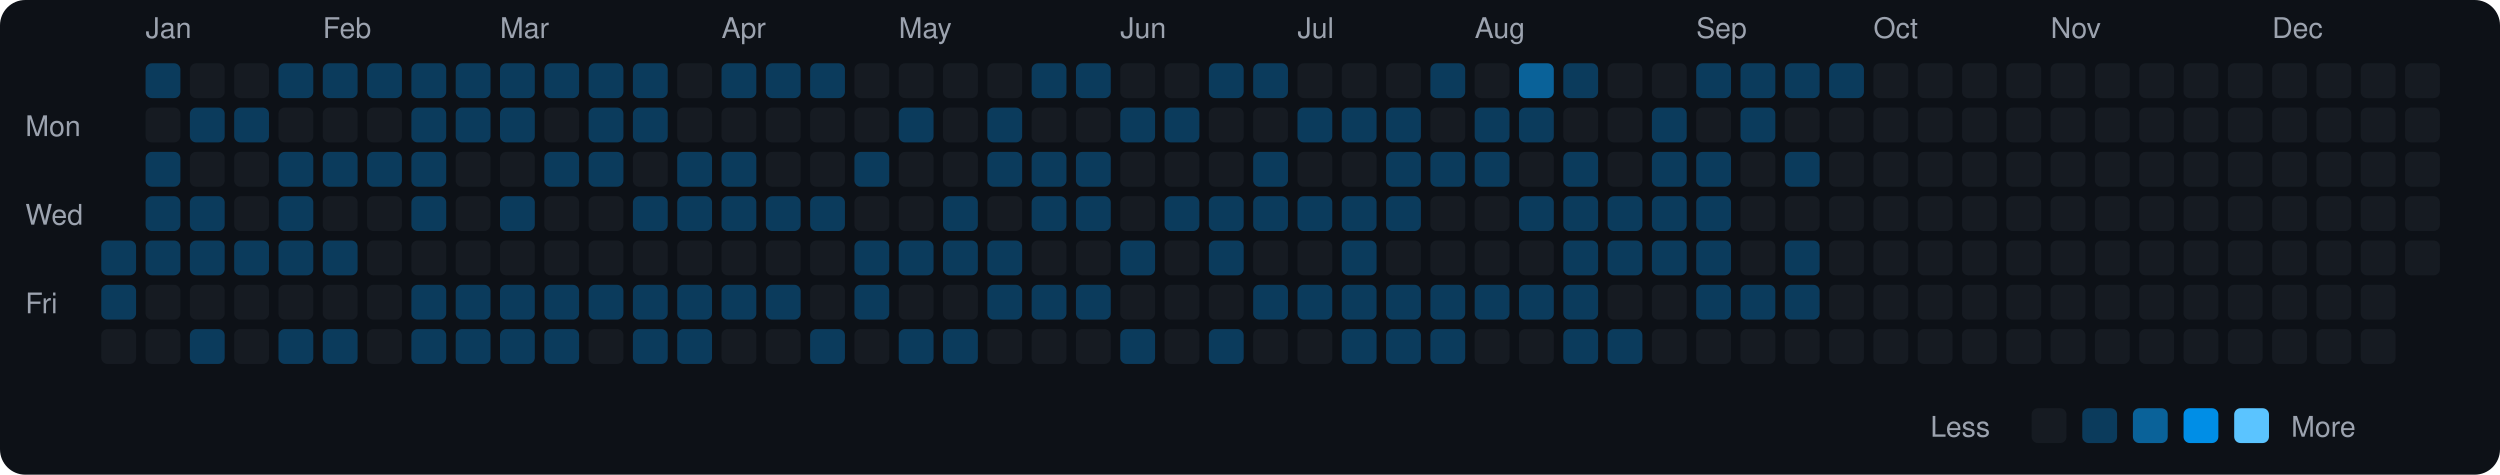
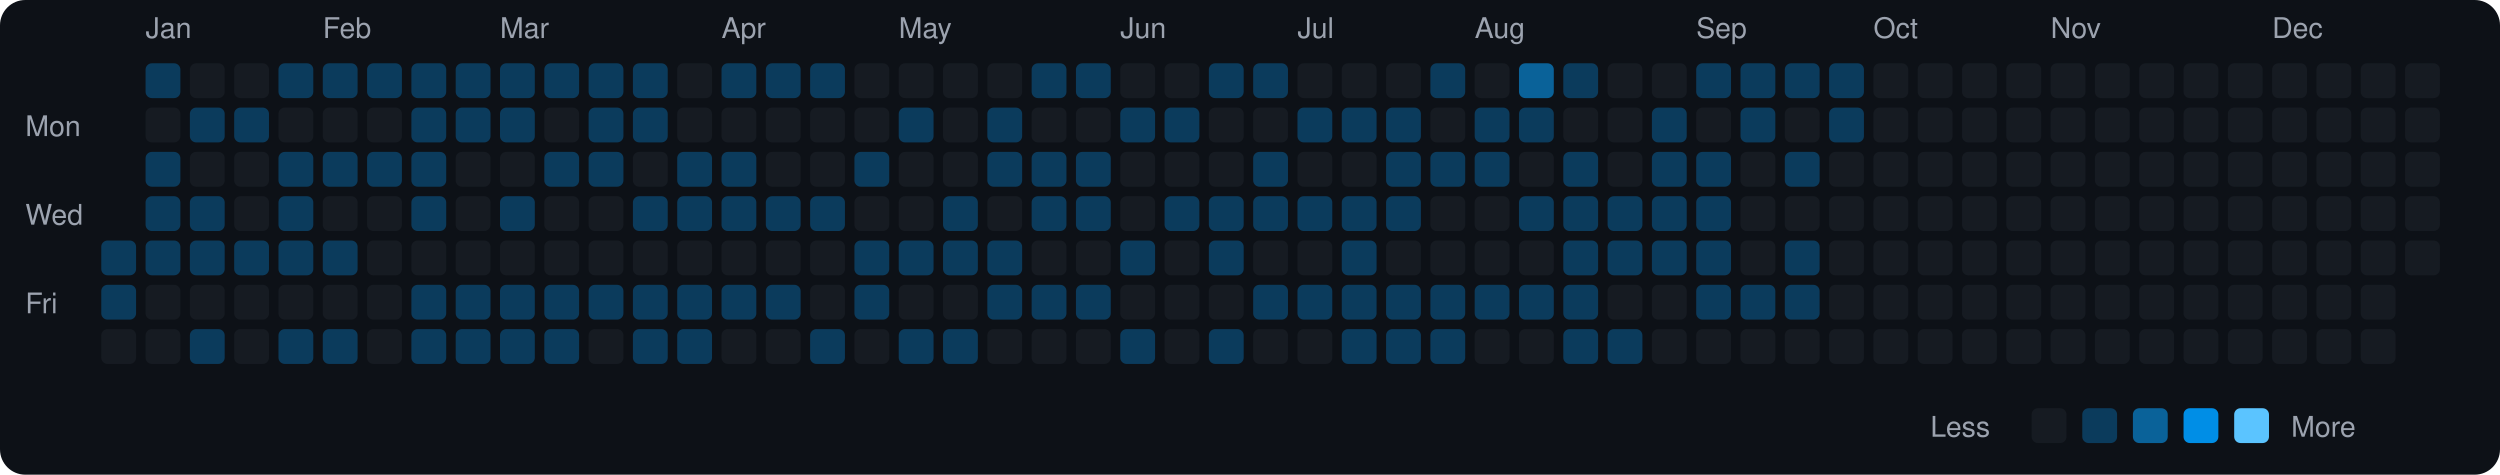
<svg xmlns="http://www.w3.org/2000/svg" viewBox="0 0 790 150" width="790" height="150">
  <rect width="790" height="150" fill="#0d1117" rx="8" ry="8" />
  <text x="8" y="43" fill="#9ca3af" font-size="9" font-family="-apple-system, BlinkMacSystemFont, 'Segoe UI', Helvetica, Arial, sans-serif">Mon</text>
  <text x="8" y="71" fill="#9ca3af" font-size="9" font-family="-apple-system, BlinkMacSystemFont, 'Segoe UI', Helvetica, Arial, sans-serif">Wed</text>
  <text x="8" y="99" fill="#9ca3af" font-size="9" font-family="-apple-system, BlinkMacSystemFont, 'Segoe UI', Helvetica, Arial, sans-serif">Fri</text>
  <rect x="32" y="76" width="11" height="11" rx="2" ry="2" fill="#0b3b5c">
    </rect>
  <rect x="32" y="90" width="11" height="11" rx="2" ry="2" fill="#0b3b5c">
    </rect>
  <rect x="32" y="104" width="11" height="11" rx="2" ry="2" fill="#161b22">
    </rect>
  <text x="46" y="12" fill="#9ca3af" font-size="9" font-family="-apple-system, BlinkMacSystemFont, 'Segoe UI', Helvetica, Arial, sans-serif">Jan</text>
  <rect x="46" y="20" width="11" height="11" rx="2" ry="2" fill="#0b3b5c">
    </rect>
  <rect x="46" y="34" width="11" height="11" rx="2" ry="2" fill="#161b22">
    </rect>
  <rect x="46" y="48" width="11" height="11" rx="2" ry="2" fill="#0b3b5c">
    </rect>
  <rect x="46" y="62" width="11" height="11" rx="2" ry="2" fill="#0b3b5c">
    </rect>
  <rect x="46" y="76" width="11" height="11" rx="2" ry="2" fill="#0b3b5c">
    </rect>
  <rect x="46" y="90" width="11" height="11" rx="2" ry="2" fill="#161b22">
    </rect>
  <rect x="46" y="104" width="11" height="11" rx="2" ry="2" fill="#161b22">
    </rect>
  <rect x="60" y="20" width="11" height="11" rx="2" ry="2" fill="#161b22">
    </rect>
  <rect x="60" y="34" width="11" height="11" rx="2" ry="2" fill="#0b3b5c">
    </rect>
  <rect x="60" y="48" width="11" height="11" rx="2" ry="2" fill="#161b22">
    </rect>
  <rect x="60" y="62" width="11" height="11" rx="2" ry="2" fill="#0b3b5c">
    </rect>
  <rect x="60" y="76" width="11" height="11" rx="2" ry="2" fill="#0b3b5c">
    </rect>
  <rect x="60" y="90" width="11" height="11" rx="2" ry="2" fill="#161b22">
    </rect>
  <rect x="60" y="104" width="11" height="11" rx="2" ry="2" fill="#0b3b5c">
    </rect>
  <rect x="74" y="20" width="11" height="11" rx="2" ry="2" fill="#161b22">
    </rect>
  <rect x="74" y="34" width="11" height="11" rx="2" ry="2" fill="#0b3b5c">
    </rect>
  <rect x="74" y="48" width="11" height="11" rx="2" ry="2" fill="#161b22">
    </rect>
  <rect x="74" y="62" width="11" height="11" rx="2" ry="2" fill="#161b22">
    </rect>
  <rect x="74" y="76" width="11" height="11" rx="2" ry="2" fill="#0b3b5c">
    </rect>
  <rect x="74" y="90" width="11" height="11" rx="2" ry="2" fill="#161b22">
    </rect>
  <rect x="74" y="104" width="11" height="11" rx="2" ry="2" fill="#161b22">
    </rect>
  <rect x="88" y="20" width="11" height="11" rx="2" ry="2" fill="#0b3b5c">
    </rect>
  <rect x="88" y="34" width="11" height="11" rx="2" ry="2" fill="#161b22">
    </rect>
  <rect x="88" y="48" width="11" height="11" rx="2" ry="2" fill="#0b3b5c">
    </rect>
  <rect x="88" y="62" width="11" height="11" rx="2" ry="2" fill="#0b3b5c">
    </rect>
  <rect x="88" y="76" width="11" height="11" rx="2" ry="2" fill="#0b3b5c">
    </rect>
  <rect x="88" y="90" width="11" height="11" rx="2" ry="2" fill="#161b22">
    </rect>
  <rect x="88" y="104" width="11" height="11" rx="2" ry="2" fill="#0b3b5c">
    </rect>
  <text x="102" y="12" fill="#9ca3af" font-size="9" font-family="-apple-system, BlinkMacSystemFont, 'Segoe UI', Helvetica, Arial, sans-serif">Feb</text>
  <rect x="102" y="20" width="11" height="11" rx="2" ry="2" fill="#0b3b5c">
    </rect>
  <rect x="102" y="34" width="11" height="11" rx="2" ry="2" fill="#161b22">
    </rect>
  <rect x="102" y="48" width="11" height="11" rx="2" ry="2" fill="#0b3b5c">
    </rect>
  <rect x="102" y="62" width="11" height="11" rx="2" ry="2" fill="#161b22">
    </rect>
  <rect x="102" y="76" width="11" height="11" rx="2" ry="2" fill="#0b3b5c">
    </rect>
  <rect x="102" y="90" width="11" height="11" rx="2" ry="2" fill="#161b22">
    </rect>
  <rect x="102" y="104" width="11" height="11" rx="2" ry="2" fill="#0b3b5c">
    </rect>
  <rect x="116" y="20" width="11" height="11" rx="2" ry="2" fill="#0b3b5c">
    </rect>
  <rect x="116" y="34" width="11" height="11" rx="2" ry="2" fill="#161b22">
    </rect>
  <rect x="116" y="48" width="11" height="11" rx="2" ry="2" fill="#0b3b5c">
    </rect>
  <rect x="116" y="62" width="11" height="11" rx="2" ry="2" fill="#161b22">
    </rect>
  <rect x="116" y="76" width="11" height="11" rx="2" ry="2" fill="#161b22">
    </rect>
  <rect x="116" y="90" width="11" height="11" rx="2" ry="2" fill="#161b22">
    </rect>
  <rect x="116" y="104" width="11" height="11" rx="2" ry="2" fill="#161b22">
    </rect>
  <rect x="130" y="20" width="11" height="11" rx="2" ry="2" fill="#0b3b5c">
    </rect>
  <rect x="130" y="34" width="11" height="11" rx="2" ry="2" fill="#0b3b5c">
    </rect>
  <rect x="130" y="48" width="11" height="11" rx="2" ry="2" fill="#0b3b5c">
    </rect>
  <rect x="130" y="62" width="11" height="11" rx="2" ry="2" fill="#0b3b5c">
    </rect>
  <rect x="130" y="76" width="11" height="11" rx="2" ry="2" fill="#161b22">
    </rect>
  <rect x="130" y="90" width="11" height="11" rx="2" ry="2" fill="#0b3b5c">
    </rect>
  <rect x="130" y="104" width="11" height="11" rx="2" ry="2" fill="#0b3b5c">
    </rect>
  <rect x="144" y="20" width="11" height="11" rx="2" ry="2" fill="#0b3b5c">
    </rect>
  <rect x="144" y="34" width="11" height="11" rx="2" ry="2" fill="#0b3b5c">
    </rect>
  <rect x="144" y="48" width="11" height="11" rx="2" ry="2" fill="#161b22">
    </rect>
  <rect x="144" y="62" width="11" height="11" rx="2" ry="2" fill="#161b22">
    </rect>
  <rect x="144" y="76" width="11" height="11" rx="2" ry="2" fill="#161b22">
    </rect>
  <rect x="144" y="90" width="11" height="11" rx="2" ry="2" fill="#0b3b5c">
    </rect>
  <rect x="144" y="104" width="11" height="11" rx="2" ry="2" fill="#0b3b5c">
    </rect>
  <text x="158" y="12" fill="#9ca3af" font-size="9" font-family="-apple-system, BlinkMacSystemFont, 'Segoe UI', Helvetica, Arial, sans-serif">Mar</text>
  <rect x="158" y="20" width="11" height="11" rx="2" ry="2" fill="#0b3b5c">
    </rect>
  <rect x="158" y="34" width="11" height="11" rx="2" ry="2" fill="#0b3b5c">
    </rect>
  <rect x="158" y="48" width="11" height="11" rx="2" ry="2" fill="#161b22">
    </rect>
  <rect x="158" y="62" width="11" height="11" rx="2" ry="2" fill="#0b3b5c">
    </rect>
  <rect x="158" y="76" width="11" height="11" rx="2" ry="2" fill="#161b22">
    </rect>
  <rect x="158" y="90" width="11" height="11" rx="2" ry="2" fill="#0b3b5c">
    </rect>
  <rect x="158" y="104" width="11" height="11" rx="2" ry="2" fill="#0b3b5c">
    </rect>
  <rect x="172" y="20" width="11" height="11" rx="2" ry="2" fill="#0b3b5c">
    </rect>
  <rect x="172" y="34" width="11" height="11" rx="2" ry="2" fill="#161b22">
    </rect>
  <rect x="172" y="48" width="11" height="11" rx="2" ry="2" fill="#0b3b5c">
    </rect>
  <rect x="172" y="62" width="11" height="11" rx="2" ry="2" fill="#161b22">
    </rect>
  <rect x="172" y="76" width="11" height="11" rx="2" ry="2" fill="#161b22">
    </rect>
  <rect x="172" y="90" width="11" height="11" rx="2" ry="2" fill="#0b3b5c">
    </rect>
  <rect x="172" y="104" width="11" height="11" rx="2" ry="2" fill="#0b3b5c">
    </rect>
  <rect x="186" y="20" width="11" height="11" rx="2" ry="2" fill="#0b3b5c">
    </rect>
  <rect x="186" y="34" width="11" height="11" rx="2" ry="2" fill="#0b3b5c">
    </rect>
  <rect x="186" y="48" width="11" height="11" rx="2" ry="2" fill="#0b3b5c">
    </rect>
  <rect x="186" y="62" width="11" height="11" rx="2" ry="2" fill="#161b22">
    </rect>
  <rect x="186" y="76" width="11" height="11" rx="2" ry="2" fill="#161b22">
    </rect>
  <rect x="186" y="90" width="11" height="11" rx="2" ry="2" fill="#0b3b5c">
    </rect>
  <rect x="186" y="104" width="11" height="11" rx="2" ry="2" fill="#161b22">
    </rect>
  <rect x="200" y="20" width="11" height="11" rx="2" ry="2" fill="#0b3b5c">
    </rect>
  <rect x="200" y="34" width="11" height="11" rx="2" ry="2" fill="#0b3b5c">
    </rect>
  <rect x="200" y="48" width="11" height="11" rx="2" ry="2" fill="#161b22">
    </rect>
  <rect x="200" y="62" width="11" height="11" rx="2" ry="2" fill="#0b3b5c">
    </rect>
  <rect x="200" y="76" width="11" height="11" rx="2" ry="2" fill="#161b22">
    </rect>
  <rect x="200" y="90" width="11" height="11" rx="2" ry="2" fill="#0b3b5c">
    </rect>
  <rect x="200" y="104" width="11" height="11" rx="2" ry="2" fill="#0b3b5c">
    </rect>
  <rect x="214" y="20" width="11" height="11" rx="2" ry="2" fill="#161b22">
    </rect>
  <rect x="214" y="34" width="11" height="11" rx="2" ry="2" fill="#161b22">
    </rect>
  <rect x="214" y="48" width="11" height="11" rx="2" ry="2" fill="#0b3b5c">
    </rect>
  <rect x="214" y="62" width="11" height="11" rx="2" ry="2" fill="#0b3b5c">
    </rect>
  <rect x="214" y="76" width="11" height="11" rx="2" ry="2" fill="#161b22">
    </rect>
  <rect x="214" y="90" width="11" height="11" rx="2" ry="2" fill="#0b3b5c">
    </rect>
  <rect x="214" y="104" width="11" height="11" rx="2" ry="2" fill="#0b3b5c">
    </rect>
  <text x="228" y="12" fill="#9ca3af" font-size="9" font-family="-apple-system, BlinkMacSystemFont, 'Segoe UI', Helvetica, Arial, sans-serif">Apr</text>
  <rect x="228" y="20" width="11" height="11" rx="2" ry="2" fill="#0b3b5c">
    </rect>
  <rect x="228" y="34" width="11" height="11" rx="2" ry="2" fill="#161b22">
    </rect>
  <rect x="228" y="48" width="11" height="11" rx="2" ry="2" fill="#0b3b5c">
    </rect>
  <rect x="228" y="62" width="11" height="11" rx="2" ry="2" fill="#0b3b5c">
    </rect>
  <rect x="228" y="76" width="11" height="11" rx="2" ry="2" fill="#161b22">
    </rect>
  <rect x="228" y="90" width="11" height="11" rx="2" ry="2" fill="#0b3b5c">
    </rect>
  <rect x="228" y="104" width="11" height="11" rx="2" ry="2" fill="#161b22">
    </rect>
  <rect x="242" y="20" width="11" height="11" rx="2" ry="2" fill="#0b3b5c">
    </rect>
  <rect x="242" y="34" width="11" height="11" rx="2" ry="2" fill="#161b22">
    </rect>
  <rect x="242" y="48" width="11" height="11" rx="2" ry="2" fill="#161b22">
    </rect>
  <rect x="242" y="62" width="11" height="11" rx="2" ry="2" fill="#0b3b5c">
    </rect>
  <rect x="242" y="76" width="11" height="11" rx="2" ry="2" fill="#161b22">
    </rect>
  <rect x="242" y="90" width="11" height="11" rx="2" ry="2" fill="#0b3b5c">
    </rect>
  <rect x="242" y="104" width="11" height="11" rx="2" ry="2" fill="#161b22">
    </rect>
  <rect x="256" y="20" width="11" height="11" rx="2" ry="2" fill="#0b3b5c">
    </rect>
  <rect x="256" y="34" width="11" height="11" rx="2" ry="2" fill="#161b22">
    </rect>
  <rect x="256" y="48" width="11" height="11" rx="2" ry="2" fill="#161b22">
    </rect>
  <rect x="256" y="62" width="11" height="11" rx="2" ry="2" fill="#0b3b5c">
    </rect>
  <rect x="256" y="76" width="11" height="11" rx="2" ry="2" fill="#161b22">
    </rect>
  <rect x="256" y="90" width="11" height="11" rx="2" ry="2" fill="#161b22">
    </rect>
  <rect x="256" y="104" width="11" height="11" rx="2" ry="2" fill="#0b3b5c">
    </rect>
  <rect x="270" y="20" width="11" height="11" rx="2" ry="2" fill="#161b22">
    </rect>
  <rect x="270" y="34" width="11" height="11" rx="2" ry="2" fill="#161b22">
    </rect>
  <rect x="270" y="48" width="11" height="11" rx="2" ry="2" fill="#0b3b5c">
    </rect>
  <rect x="270" y="62" width="11" height="11" rx="2" ry="2" fill="#161b22">
    </rect>
  <rect x="270" y="76" width="11" height="11" rx="2" ry="2" fill="#0b3b5c">
    </rect>
  <rect x="270" y="90" width="11" height="11" rx="2" ry="2" fill="#0b3b5c">
    </rect>
  <rect x="270" y="104" width="11" height="11" rx="2" ry="2" fill="#161b22">
    </rect>
  <text x="284" y="12" fill="#9ca3af" font-size="9" font-family="-apple-system, BlinkMacSystemFont, 'Segoe UI', Helvetica, Arial, sans-serif">May</text>
  <rect x="284" y="20" width="11" height="11" rx="2" ry="2" fill="#161b22">
    </rect>
  <rect x="284" y="34" width="11" height="11" rx="2" ry="2" fill="#0b3b5c">
    </rect>
  <rect x="284" y="48" width="11" height="11" rx="2" ry="2" fill="#161b22">
    </rect>
  <rect x="284" y="62" width="11" height="11" rx="2" ry="2" fill="#161b22">
    </rect>
  <rect x="284" y="76" width="11" height="11" rx="2" ry="2" fill="#0b3b5c">
    </rect>
  <rect x="284" y="90" width="11" height="11" rx="2" ry="2" fill="#161b22">
    </rect>
  <rect x="284" y="104" width="11" height="11" rx="2" ry="2" fill="#0b3b5c">
    </rect>
  <rect x="298" y="20" width="11" height="11" rx="2" ry="2" fill="#161b22">
    </rect>
  <rect x="298" y="34" width="11" height="11" rx="2" ry="2" fill="#161b22">
    </rect>
  <rect x="298" y="48" width="11" height="11" rx="2" ry="2" fill="#161b22">
    </rect>
  <rect x="298" y="62" width="11" height="11" rx="2" ry="2" fill="#0b3b5c">
    </rect>
  <rect x="298" y="76" width="11" height="11" rx="2" ry="2" fill="#0b3b5c">
    </rect>
  <rect x="298" y="90" width="11" height="11" rx="2" ry="2" fill="#161b22">
    </rect>
  <rect x="298" y="104" width="11" height="11" rx="2" ry="2" fill="#0b3b5c">
    </rect>
  <rect x="312" y="20" width="11" height="11" rx="2" ry="2" fill="#161b22">
    </rect>
  <rect x="312" y="34" width="11" height="11" rx="2" ry="2" fill="#0b3b5c">
    </rect>
  <rect x="312" y="48" width="11" height="11" rx="2" ry="2" fill="#0b3b5c">
    </rect>
  <rect x="312" y="62" width="11" height="11" rx="2" ry="2" fill="#161b22">
    </rect>
  <rect x="312" y="76" width="11" height="11" rx="2" ry="2" fill="#0b3b5c">
    </rect>
  <rect x="312" y="90" width="11" height="11" rx="2" ry="2" fill="#0b3b5c">
    </rect>
  <rect x="312" y="104" width="11" height="11" rx="2" ry="2" fill="#161b22">
    </rect>
  <rect x="326" y="20" width="11" height="11" rx="2" ry="2" fill="#0b3b5c">
    </rect>
  <rect x="326" y="34" width="11" height="11" rx="2" ry="2" fill="#161b22">
    </rect>
  <rect x="326" y="48" width="11" height="11" rx="2" ry="2" fill="#0b3b5c">
    </rect>
  <rect x="326" y="62" width="11" height="11" rx="2" ry="2" fill="#0b3b5c">
    </rect>
  <rect x="326" y="76" width="11" height="11" rx="2" ry="2" fill="#161b22">
    </rect>
  <rect x="326" y="90" width="11" height="11" rx="2" ry="2" fill="#0b3b5c">
    </rect>
  <rect x="326" y="104" width="11" height="11" rx="2" ry="2" fill="#161b22">
    </rect>
  <rect x="340" y="20" width="11" height="11" rx="2" ry="2" fill="#0b3b5c">
    </rect>
  <rect x="340" y="34" width="11" height="11" rx="2" ry="2" fill="#161b22">
    </rect>
  <rect x="340" y="48" width="11" height="11" rx="2" ry="2" fill="#0b3b5c">
    </rect>
  <rect x="340" y="62" width="11" height="11" rx="2" ry="2" fill="#0b3b5c">
    </rect>
  <rect x="340" y="76" width="11" height="11" rx="2" ry="2" fill="#161b22">
    </rect>
  <rect x="340" y="90" width="11" height="11" rx="2" ry="2" fill="#0b3b5c">
    </rect>
  <rect x="340" y="104" width="11" height="11" rx="2" ry="2" fill="#161b22">
    </rect>
  <text x="354" y="12" fill="#9ca3af" font-size="9" font-family="-apple-system, BlinkMacSystemFont, 'Segoe UI', Helvetica, Arial, sans-serif">Jun</text>
  <rect x="354" y="20" width="11" height="11" rx="2" ry="2" fill="#161b22">
    </rect>
  <rect x="354" y="34" width="11" height="11" rx="2" ry="2" fill="#0b3b5c">
    </rect>
  <rect x="354" y="48" width="11" height="11" rx="2" ry="2" fill="#161b22">
    </rect>
  <rect x="354" y="62" width="11" height="11" rx="2" ry="2" fill="#161b22">
    </rect>
  <rect x="354" y="76" width="11" height="11" rx="2" ry="2" fill="#0b3b5c">
    </rect>
  <rect x="354" y="90" width="11" height="11" rx="2" ry="2" fill="#161b22">
    </rect>
  <rect x="354" y="104" width="11" height="11" rx="2" ry="2" fill="#0b3b5c">
    </rect>
  <rect x="368" y="20" width="11" height="11" rx="2" ry="2" fill="#161b22">
    </rect>
  <rect x="368" y="34" width="11" height="11" rx="2" ry="2" fill="#0b3b5c">
    </rect>
  <rect x="368" y="48" width="11" height="11" rx="2" ry="2" fill="#161b22">
    </rect>
  <rect x="368" y="62" width="11" height="11" rx="2" ry="2" fill="#0b3b5c">
    </rect>
  <rect x="368" y="76" width="11" height="11" rx="2" ry="2" fill="#161b22">
    </rect>
  <rect x="368" y="90" width="11" height="11" rx="2" ry="2" fill="#161b22">
    </rect>
  <rect x="368" y="104" width="11" height="11" rx="2" ry="2" fill="#161b22">
    </rect>
  <rect x="382" y="20" width="11" height="11" rx="2" ry="2" fill="#0b3b5c">
    </rect>
  <rect x="382" y="34" width="11" height="11" rx="2" ry="2" fill="#161b22">
    </rect>
  <rect x="382" y="48" width="11" height="11" rx="2" ry="2" fill="#161b22">
    </rect>
  <rect x="382" y="62" width="11" height="11" rx="2" ry="2" fill="#0b3b5c">
    </rect>
  <rect x="382" y="76" width="11" height="11" rx="2" ry="2" fill="#0b3b5c">
    </rect>
  <rect x="382" y="90" width="11" height="11" rx="2" ry="2" fill="#161b22">
    </rect>
  <rect x="382" y="104" width="11" height="11" rx="2" ry="2" fill="#0b3b5c">
    </rect>
  <rect x="396" y="20" width="11" height="11" rx="2" ry="2" fill="#0b3b5c">
    </rect>
  <rect x="396" y="34" width="11" height="11" rx="2" ry="2" fill="#161b22">
    </rect>
  <rect x="396" y="48" width="11" height="11" rx="2" ry="2" fill="#0b3b5c">
    </rect>
  <rect x="396" y="62" width="11" height="11" rx="2" ry="2" fill="#0b3b5c">
    </rect>
  <rect x="396" y="76" width="11" height="11" rx="2" ry="2" fill="#161b22">
    </rect>
  <rect x="396" y="90" width="11" height="11" rx="2" ry="2" fill="#0b3b5c">
    </rect>
  <rect x="396" y="104" width="11" height="11" rx="2" ry="2" fill="#161b22">
    </rect>
  <text x="410" y="12" fill="#9ca3af" font-size="9" font-family="-apple-system, BlinkMacSystemFont, 'Segoe UI', Helvetica, Arial, sans-serif">Jul</text>
  <rect x="410" y="20" width="11" height="11" rx="2" ry="2" fill="#161b22">
    </rect>
  <rect x="410" y="34" width="11" height="11" rx="2" ry="2" fill="#0b3b5c">
    </rect>
  <rect x="410" y="48" width="11" height="11" rx="2" ry="2" fill="#161b22">
    </rect>
  <rect x="410" y="62" width="11" height="11" rx="2" ry="2" fill="#0b3b5c">
    </rect>
  <rect x="410" y="76" width="11" height="11" rx="2" ry="2" fill="#161b22">
    </rect>
  <rect x="410" y="90" width="11" height="11" rx="2" ry="2" fill="#0b3b5c">
    </rect>
  <rect x="410" y="104" width="11" height="11" rx="2" ry="2" fill="#161b22">
    </rect>
  <rect x="424" y="20" width="11" height="11" rx="2" ry="2" fill="#161b22">
    </rect>
  <rect x="424" y="34" width="11" height="11" rx="2" ry="2" fill="#0b3b5c">
    </rect>
  <rect x="424" y="48" width="11" height="11" rx="2" ry="2" fill="#161b22">
    </rect>
  <rect x="424" y="62" width="11" height="11" rx="2" ry="2" fill="#0b3b5c">
    </rect>
  <rect x="424" y="76" width="11" height="11" rx="2" ry="2" fill="#0b3b5c">
    </rect>
  <rect x="424" y="90" width="11" height="11" rx="2" ry="2" fill="#0b3b5c">
    </rect>
  <rect x="424" y="104" width="11" height="11" rx="2" ry="2" fill="#0b3b5c">
    </rect>
  <rect x="438" y="20" width="11" height="11" rx="2" ry="2" fill="#161b22">
    </rect>
  <rect x="438" y="34" width="11" height="11" rx="2" ry="2" fill="#0b3b5c">
    </rect>
  <rect x="438" y="48" width="11" height="11" rx="2" ry="2" fill="#0b3b5c">
    </rect>
  <rect x="438" y="62" width="11" height="11" rx="2" ry="2" fill="#0b3b5c">
    </rect>
  <rect x="438" y="76" width="11" height="11" rx="2" ry="2" fill="#161b22">
    </rect>
  <rect x="438" y="90" width="11" height="11" rx="2" ry="2" fill="#0b3b5c">
    </rect>
  <rect x="438" y="104" width="11" height="11" rx="2" ry="2" fill="#0b3b5c">
    </rect>
  <rect x="452" y="20" width="11" height="11" rx="2" ry="2" fill="#0b3b5c">
    </rect>
  <rect x="452" y="34" width="11" height="11" rx="2" ry="2" fill="#161b22">
    </rect>
  <rect x="452" y="48" width="11" height="11" rx="2" ry="2" fill="#0b3b5c">
    </rect>
  <rect x="452" y="62" width="11" height="11" rx="2" ry="2" fill="#161b22">
    </rect>
  <rect x="452" y="76" width="11" height="11" rx="2" ry="2" fill="#161b22">
    </rect>
  <rect x="452" y="90" width="11" height="11" rx="2" ry="2" fill="#0b3b5c">
    </rect>
  <rect x="452" y="104" width="11" height="11" rx="2" ry="2" fill="#0b3b5c">
    </rect>
  <text x="466" y="12" fill="#9ca3af" font-size="9" font-family="-apple-system, BlinkMacSystemFont, 'Segoe UI', Helvetica, Arial, sans-serif">Aug</text>
  <rect x="466" y="20" width="11" height="11" rx="2" ry="2" fill="#161b22">
    </rect>
  <rect x="466" y="34" width="11" height="11" rx="2" ry="2" fill="#0b3b5c">
    </rect>
  <rect x="466" y="48" width="11" height="11" rx="2" ry="2" fill="#0b3b5c">
    </rect>
  <rect x="466" y="62" width="11" height="11" rx="2" ry="2" fill="#161b22">
    </rect>
  <rect x="466" y="76" width="11" height="11" rx="2" ry="2" fill="#161b22">
    </rect>
  <rect x="466" y="90" width="11" height="11" rx="2" ry="2" fill="#0b3b5c">
    </rect>
  <rect x="466" y="104" width="11" height="11" rx="2" ry="2" fill="#161b22">
    </rect>
  <rect x="480" y="20" width="11" height="11" rx="2" ry="2" fill="#0a6299">
    </rect>
  <rect x="480" y="34" width="11" height="11" rx="2" ry="2" fill="#0b3b5c">
    </rect>
  <rect x="480" y="48" width="11" height="11" rx="2" ry="2" fill="#161b22">
    </rect>
  <rect x="480" y="62" width="11" height="11" rx="2" ry="2" fill="#0b3b5c">
    </rect>
  <rect x="480" y="76" width="11" height="11" rx="2" ry="2" fill="#161b22">
    </rect>
  <rect x="480" y="90" width="11" height="11" rx="2" ry="2" fill="#0b3b5c">
    </rect>
  <rect x="480" y="104" width="11" height="11" rx="2" ry="2" fill="#161b22">
    </rect>
  <rect x="494" y="20" width="11" height="11" rx="2" ry="2" fill="#0b3b5c">
    </rect>
  <rect x="494" y="34" width="11" height="11" rx="2" ry="2" fill="#161b22">
    </rect>
  <rect x="494" y="48" width="11" height="11" rx="2" ry="2" fill="#0b3b5c">
    </rect>
  <rect x="494" y="62" width="11" height="11" rx="2" ry="2" fill="#0b3b5c">
    </rect>
  <rect x="494" y="76" width="11" height="11" rx="2" ry="2" fill="#0b3b5c">
    </rect>
  <rect x="494" y="90" width="11" height="11" rx="2" ry="2" fill="#0b3b5c">
    </rect>
  <rect x="494" y="104" width="11" height="11" rx="2" ry="2" fill="#0b3b5c">
    </rect>
  <rect x="508" y="20" width="11" height="11" rx="2" ry="2" fill="#161b22">
    </rect>
  <rect x="508" y="34" width="11" height="11" rx="2" ry="2" fill="#161b22">
    </rect>
  <rect x="508" y="48" width="11" height="11" rx="2" ry="2" fill="#161b22">
    </rect>
  <rect x="508" y="62" width="11" height="11" rx="2" ry="2" fill="#0b3b5c">
    </rect>
  <rect x="508" y="76" width="11" height="11" rx="2" ry="2" fill="#0b3b5c">
    </rect>
  <rect x="508" y="90" width="11" height="11" rx="2" ry="2" fill="#161b22">
    </rect>
  <rect x="508" y="104" width="11" height="11" rx="2" ry="2" fill="#0b3b5c">
    </rect>
  <rect x="522" y="20" width="11" height="11" rx="2" ry="2" fill="#161b22">
    </rect>
  <rect x="522" y="34" width="11" height="11" rx="2" ry="2" fill="#0b3b5c">
    </rect>
  <rect x="522" y="48" width="11" height="11" rx="2" ry="2" fill="#0b3b5c">
    </rect>
  <rect x="522" y="62" width="11" height="11" rx="2" ry="2" fill="#0b3b5c">
    </rect>
  <rect x="522" y="76" width="11" height="11" rx="2" ry="2" fill="#0b3b5c">
    </rect>
  <rect x="522" y="90" width="11" height="11" rx="2" ry="2" fill="#161b22">
    </rect>
  <rect x="522" y="104" width="11" height="11" rx="2" ry="2" fill="#161b22">
    </rect>
  <text x="536" y="12" fill="#9ca3af" font-size="9" font-family="-apple-system, BlinkMacSystemFont, 'Segoe UI', Helvetica, Arial, sans-serif">Sep</text>
  <rect x="536" y="20" width="11" height="11" rx="2" ry="2" fill="#0b3b5c">
    </rect>
  <rect x="536" y="34" width="11" height="11" rx="2" ry="2" fill="#161b22">
    </rect>
  <rect x="536" y="48" width="11" height="11" rx="2" ry="2" fill="#0b3b5c">
    </rect>
  <rect x="536" y="62" width="11" height="11" rx="2" ry="2" fill="#0b3b5c">
    </rect>
  <rect x="536" y="76" width="11" height="11" rx="2" ry="2" fill="#0b3b5c">
    </rect>
  <rect x="536" y="90" width="11" height="11" rx="2" ry="2" fill="#0b3b5c">
    </rect>
  <rect x="536" y="104" width="11" height="11" rx="2" ry="2" fill="#161b22">
    </rect>
  <rect x="550" y="20" width="11" height="11" rx="2" ry="2" fill="#0b3b5c">
    </rect>
  <rect x="550" y="34" width="11" height="11" rx="2" ry="2" fill="#0b3b5c">
    </rect>
  <rect x="550" y="48" width="11" height="11" rx="2" ry="2" fill="#161b22">
    </rect>
  <rect x="550" y="62" width="11" height="11" rx="2" ry="2" fill="#161b22">
    </rect>
  <rect x="550" y="76" width="11" height="11" rx="2" ry="2" fill="#161b22">
    </rect>
  <rect x="550" y="90" width="11" height="11" rx="2" ry="2" fill="#0b3b5c">
    </rect>
  <rect x="550" y="104" width="11" height="11" rx="2" ry="2" fill="#161b22">
    </rect>
  <rect x="564" y="20" width="11" height="11" rx="2" ry="2" fill="#0b3b5c">
    </rect>
  <rect x="564" y="34" width="11" height="11" rx="2" ry="2" fill="#161b22">
    </rect>
  <rect x="564" y="48" width="11" height="11" rx="2" ry="2" fill="#0b3b5c">
    </rect>
  <rect x="564" y="62" width="11" height="11" rx="2" ry="2" fill="#161b22">
    </rect>
  <rect x="564" y="76" width="11" height="11" rx="2" ry="2" fill="#0b3b5c">
    </rect>
  <rect x="564" y="90" width="11" height="11" rx="2" ry="2" fill="#0b3b5c">
    </rect>
  <rect x="564" y="104" width="11" height="11" rx="2" ry="2" fill="#161b22">
    </rect>
  <rect x="578" y="20" width="11" height="11" rx="2" ry="2" fill="#0b3b5c">
    </rect>
-   <rect x="578" y="34" width="11" height="11" rx="2" ry="2" fill="#161b22">
+   <rect x="578" y="34" width="11" height="11" rx="2" ry="2" fill="#0b3b5c">
    </rect>
  <rect x="578" y="48" width="11" height="11" rx="2" ry="2" fill="#161b22">
    </rect>
  <rect x="578" y="62" width="11" height="11" rx="2" ry="2" fill="#161b22">
    </rect>
  <rect x="578" y="76" width="11" height="11" rx="2" ry="2" fill="#161b22">
    </rect>
  <rect x="578" y="90" width="11" height="11" rx="2" ry="2" fill="#161b22">
    </rect>
  <rect x="578" y="104" width="11" height="11" rx="2" ry="2" fill="#161b22">
    </rect>
  <text x="592" y="12" fill="#9ca3af" font-size="9" font-family="-apple-system, BlinkMacSystemFont, 'Segoe UI', Helvetica, Arial, sans-serif">Oct</text>
  <rect x="592" y="20" width="11" height="11" rx="2" ry="2" fill="#161b22">
    </rect>
  <rect x="592" y="34" width="11" height="11" rx="2" ry="2" fill="#161b22">
    </rect>
  <rect x="592" y="48" width="11" height="11" rx="2" ry="2" fill="#161b22">
    </rect>
  <rect x="592" y="62" width="11" height="11" rx="2" ry="2" fill="#161b22">
    </rect>
  <rect x="592" y="76" width="11" height="11" rx="2" ry="2" fill="#161b22">
    </rect>
  <rect x="592" y="90" width="11" height="11" rx="2" ry="2" fill="#161b22">
    </rect>
  <rect x="592" y="104" width="11" height="11" rx="2" ry="2" fill="#161b22">
    </rect>
  <rect x="606" y="20" width="11" height="11" rx="2" ry="2" fill="#161b22">
    </rect>
  <rect x="606" y="34" width="11" height="11" rx="2" ry="2" fill="#161b22">
    </rect>
  <rect x="606" y="48" width="11" height="11" rx="2" ry="2" fill="#161b22">
    </rect>
  <rect x="606" y="62" width="11" height="11" rx="2" ry="2" fill="#161b22">
    </rect>
  <rect x="606" y="76" width="11" height="11" rx="2" ry="2" fill="#161b22">
    </rect>
  <rect x="606" y="90" width="11" height="11" rx="2" ry="2" fill="#161b22">
    </rect>
  <rect x="606" y="104" width="11" height="11" rx="2" ry="2" fill="#161b22">
    </rect>
  <rect x="620" y="20" width="11" height="11" rx="2" ry="2" fill="#161b22">
    </rect>
  <rect x="620" y="34" width="11" height="11" rx="2" ry="2" fill="#161b22">
    </rect>
  <rect x="620" y="48" width="11" height="11" rx="2" ry="2" fill="#161b22">
    </rect>
  <rect x="620" y="62" width="11" height="11" rx="2" ry="2" fill="#161b22">
    </rect>
  <rect x="620" y="76" width="11" height="11" rx="2" ry="2" fill="#161b22">
    </rect>
  <rect x="620" y="90" width="11" height="11" rx="2" ry="2" fill="#161b22">
    </rect>
  <rect x="620" y="104" width="11" height="11" rx="2" ry="2" fill="#161b22">
    </rect>
  <rect x="634" y="20" width="11" height="11" rx="2" ry="2" fill="#161b22">
    </rect>
  <rect x="634" y="34" width="11" height="11" rx="2" ry="2" fill="#161b22">
    </rect>
  <rect x="634" y="48" width="11" height="11" rx="2" ry="2" fill="#161b22">
    </rect>
  <rect x="634" y="62" width="11" height="11" rx="2" ry="2" fill="#161b22">
    </rect>
  <rect x="634" y="76" width="11" height="11" rx="2" ry="2" fill="#161b22">
    </rect>
  <rect x="634" y="90" width="11" height="11" rx="2" ry="2" fill="#161b22">
    </rect>
  <rect x="634" y="104" width="11" height="11" rx="2" ry="2" fill="#161b22">
    </rect>
  <text x="648" y="12" fill="#9ca3af" font-size="9" font-family="-apple-system, BlinkMacSystemFont, 'Segoe UI', Helvetica, Arial, sans-serif">Nov</text>
  <rect x="648" y="20" width="11" height="11" rx="2" ry="2" fill="#161b22">
    </rect>
  <rect x="648" y="34" width="11" height="11" rx="2" ry="2" fill="#161b22">
    </rect>
  <rect x="648" y="48" width="11" height="11" rx="2" ry="2" fill="#161b22">
    </rect>
  <rect x="648" y="62" width="11" height="11" rx="2" ry="2" fill="#161b22">
    </rect>
  <rect x="648" y="76" width="11" height="11" rx="2" ry="2" fill="#161b22">
    </rect>
  <rect x="648" y="90" width="11" height="11" rx="2" ry="2" fill="#161b22">
    </rect>
  <rect x="648" y="104" width="11" height="11" rx="2" ry="2" fill="#161b22">
    </rect>
  <rect x="662" y="20" width="11" height="11" rx="2" ry="2" fill="#161b22">
    </rect>
  <rect x="662" y="34" width="11" height="11" rx="2" ry="2" fill="#161b22">
    </rect>
  <rect x="662" y="48" width="11" height="11" rx="2" ry="2" fill="#161b22">
    </rect>
  <rect x="662" y="62" width="11" height="11" rx="2" ry="2" fill="#161b22">
    </rect>
  <rect x="662" y="76" width="11" height="11" rx="2" ry="2" fill="#161b22">
    </rect>
  <rect x="662" y="90" width="11" height="11" rx="2" ry="2" fill="#161b22">
    </rect>
  <rect x="662" y="104" width="11" height="11" rx="2" ry="2" fill="#161b22">
    </rect>
  <rect x="676" y="20" width="11" height="11" rx="2" ry="2" fill="#161b22">
    </rect>
  <rect x="676" y="34" width="11" height="11" rx="2" ry="2" fill="#161b22">
    </rect>
  <rect x="676" y="48" width="11" height="11" rx="2" ry="2" fill="#161b22">
    </rect>
  <rect x="676" y="62" width="11" height="11" rx="2" ry="2" fill="#161b22">
    </rect>
  <rect x="676" y="76" width="11" height="11" rx="2" ry="2" fill="#161b22">
    </rect>
  <rect x="676" y="90" width="11" height="11" rx="2" ry="2" fill="#161b22">
    </rect>
  <rect x="676" y="104" width="11" height="11" rx="2" ry="2" fill="#161b22">
    </rect>
  <rect x="690" y="20" width="11" height="11" rx="2" ry="2" fill="#161b22">
    </rect>
  <rect x="690" y="34" width="11" height="11" rx="2" ry="2" fill="#161b22">
    </rect>
  <rect x="690" y="48" width="11" height="11" rx="2" ry="2" fill="#161b22">
    </rect>
  <rect x="690" y="62" width="11" height="11" rx="2" ry="2" fill="#161b22">
    </rect>
  <rect x="690" y="76" width="11" height="11" rx="2" ry="2" fill="#161b22">
    </rect>
  <rect x="690" y="90" width="11" height="11" rx="2" ry="2" fill="#161b22">
    </rect>
  <rect x="690" y="104" width="11" height="11" rx="2" ry="2" fill="#161b22">
    </rect>
  <rect x="704" y="20" width="11" height="11" rx="2" ry="2" fill="#161b22">
    </rect>
  <rect x="704" y="34" width="11" height="11" rx="2" ry="2" fill="#161b22">
    </rect>
  <rect x="704" y="48" width="11" height="11" rx="2" ry="2" fill="#161b22">
    </rect>
  <rect x="704" y="62" width="11" height="11" rx="2" ry="2" fill="#161b22">
    </rect>
  <rect x="704" y="76" width="11" height="11" rx="2" ry="2" fill="#161b22">
    </rect>
  <rect x="704" y="90" width="11" height="11" rx="2" ry="2" fill="#161b22">
    </rect>
  <rect x="704" y="104" width="11" height="11" rx="2" ry="2" fill="#161b22">
    </rect>
  <text x="718" y="12" fill="#9ca3af" font-size="9" font-family="-apple-system, BlinkMacSystemFont, 'Segoe UI', Helvetica, Arial, sans-serif">Dec</text>
  <rect x="718" y="20" width="11" height="11" rx="2" ry="2" fill="#161b22">
    </rect>
  <rect x="718" y="34" width="11" height="11" rx="2" ry="2" fill="#161b22">
    </rect>
  <rect x="718" y="48" width="11" height="11" rx="2" ry="2" fill="#161b22">
    </rect>
  <rect x="718" y="62" width="11" height="11" rx="2" ry="2" fill="#161b22">
    </rect>
  <rect x="718" y="76" width="11" height="11" rx="2" ry="2" fill="#161b22">
    </rect>
  <rect x="718" y="90" width="11" height="11" rx="2" ry="2" fill="#161b22">
    </rect>
  <rect x="718" y="104" width="11" height="11" rx="2" ry="2" fill="#161b22">
    </rect>
  <rect x="732" y="20" width="11" height="11" rx="2" ry="2" fill="#161b22">
    </rect>
  <rect x="732" y="34" width="11" height="11" rx="2" ry="2" fill="#161b22">
    </rect>
  <rect x="732" y="48" width="11" height="11" rx="2" ry="2" fill="#161b22">
    </rect>
  <rect x="732" y="62" width="11" height="11" rx="2" ry="2" fill="#161b22">
    </rect>
  <rect x="732" y="76" width="11" height="11" rx="2" ry="2" fill="#161b22">
    </rect>
  <rect x="732" y="90" width="11" height="11" rx="2" ry="2" fill="#161b22">
    </rect>
  <rect x="732" y="104" width="11" height="11" rx="2" ry="2" fill="#161b22">
    </rect>
  <rect x="746" y="20" width="11" height="11" rx="2" ry="2" fill="#161b22">
    </rect>
  <rect x="746" y="34" width="11" height="11" rx="2" ry="2" fill="#161b22">
    </rect>
  <rect x="746" y="48" width="11" height="11" rx="2" ry="2" fill="#161b22">
    </rect>
  <rect x="746" y="62" width="11" height="11" rx="2" ry="2" fill="#161b22">
    </rect>
  <rect x="746" y="76" width="11" height="11" rx="2" ry="2" fill="#161b22">
    </rect>
  <rect x="746" y="90" width="11" height="11" rx="2" ry="2" fill="#161b22">
    </rect>
  <rect x="746" y="104" width="11" height="11" rx="2" ry="2" fill="#161b22">
    </rect>
  <rect x="760" y="20" width="11" height="11" rx="2" ry="2" fill="#161b22">
    </rect>
  <rect x="760" y="34" width="11" height="11" rx="2" ry="2" fill="#161b22">
    </rect>
  <rect x="760" y="48" width="11" height="11" rx="2" ry="2" fill="#161b22">
    </rect>
  <rect x="760" y="62" width="11" height="11" rx="2" ry="2" fill="#161b22">
    </rect>
  <rect x="760" y="76" width="11" height="11" rx="2" ry="2" fill="#161b22">
    </rect>
  <text x="610" y="138" fill="#9ca3af" font-size="9" font-family="-apple-system, BlinkMacSystemFont, 'Segoe UI', Helvetica, Arial, sans-serif">Less</text>
  <rect x="642" y="129" width="11" height="11" rx="2" ry="2" fill="#161b22" />
  <rect x="658" y="129" width="11" height="11" rx="2" ry="2" fill="#0b3b5c" />
  <rect x="674" y="129" width="11" height="11" rx="2" ry="2" fill="#0a6299" />
  <rect x="690" y="129" width="11" height="11" rx="2" ry="2" fill="#008ee6" />
  <rect x="706" y="129" width="11" height="11" rx="2" ry="2" fill="#5bc4ff" />
  <text x="724" y="138" fill="#9ca3af" font-size="9" font-family="-apple-system, BlinkMacSystemFont, 'Segoe UI', Helvetica, Arial, sans-serif">More</text>
</svg>
